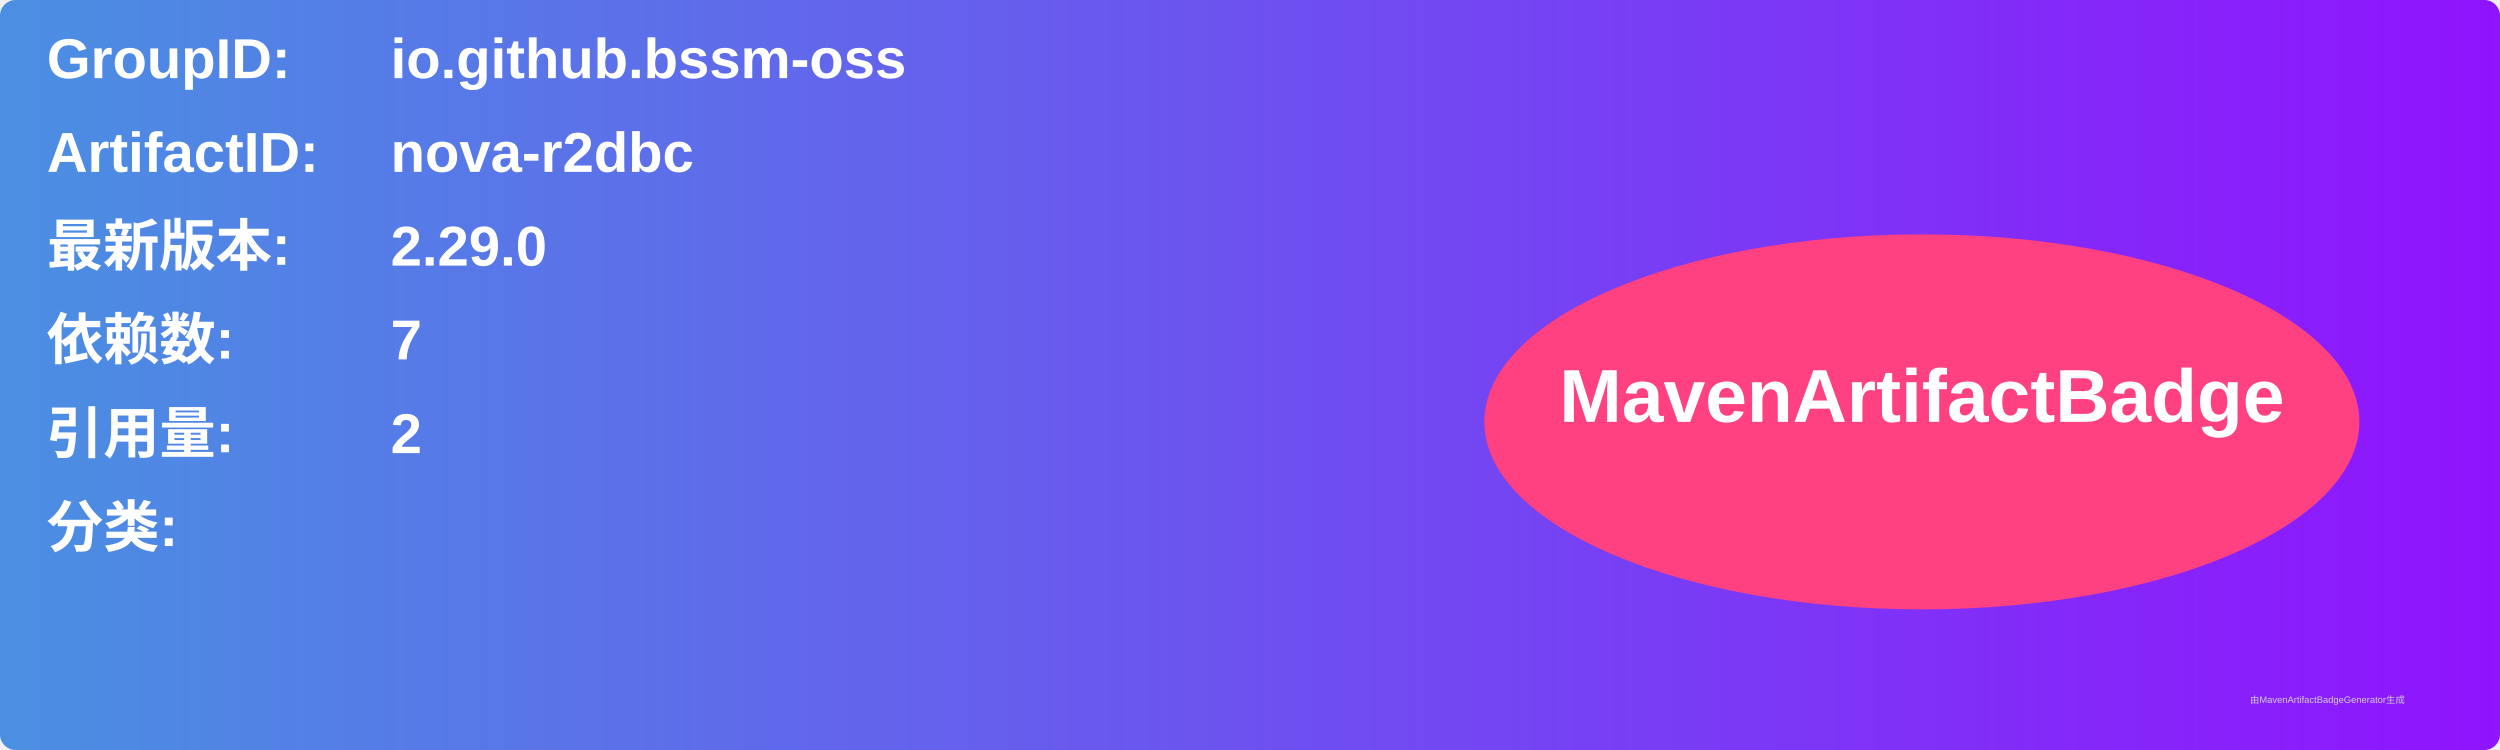
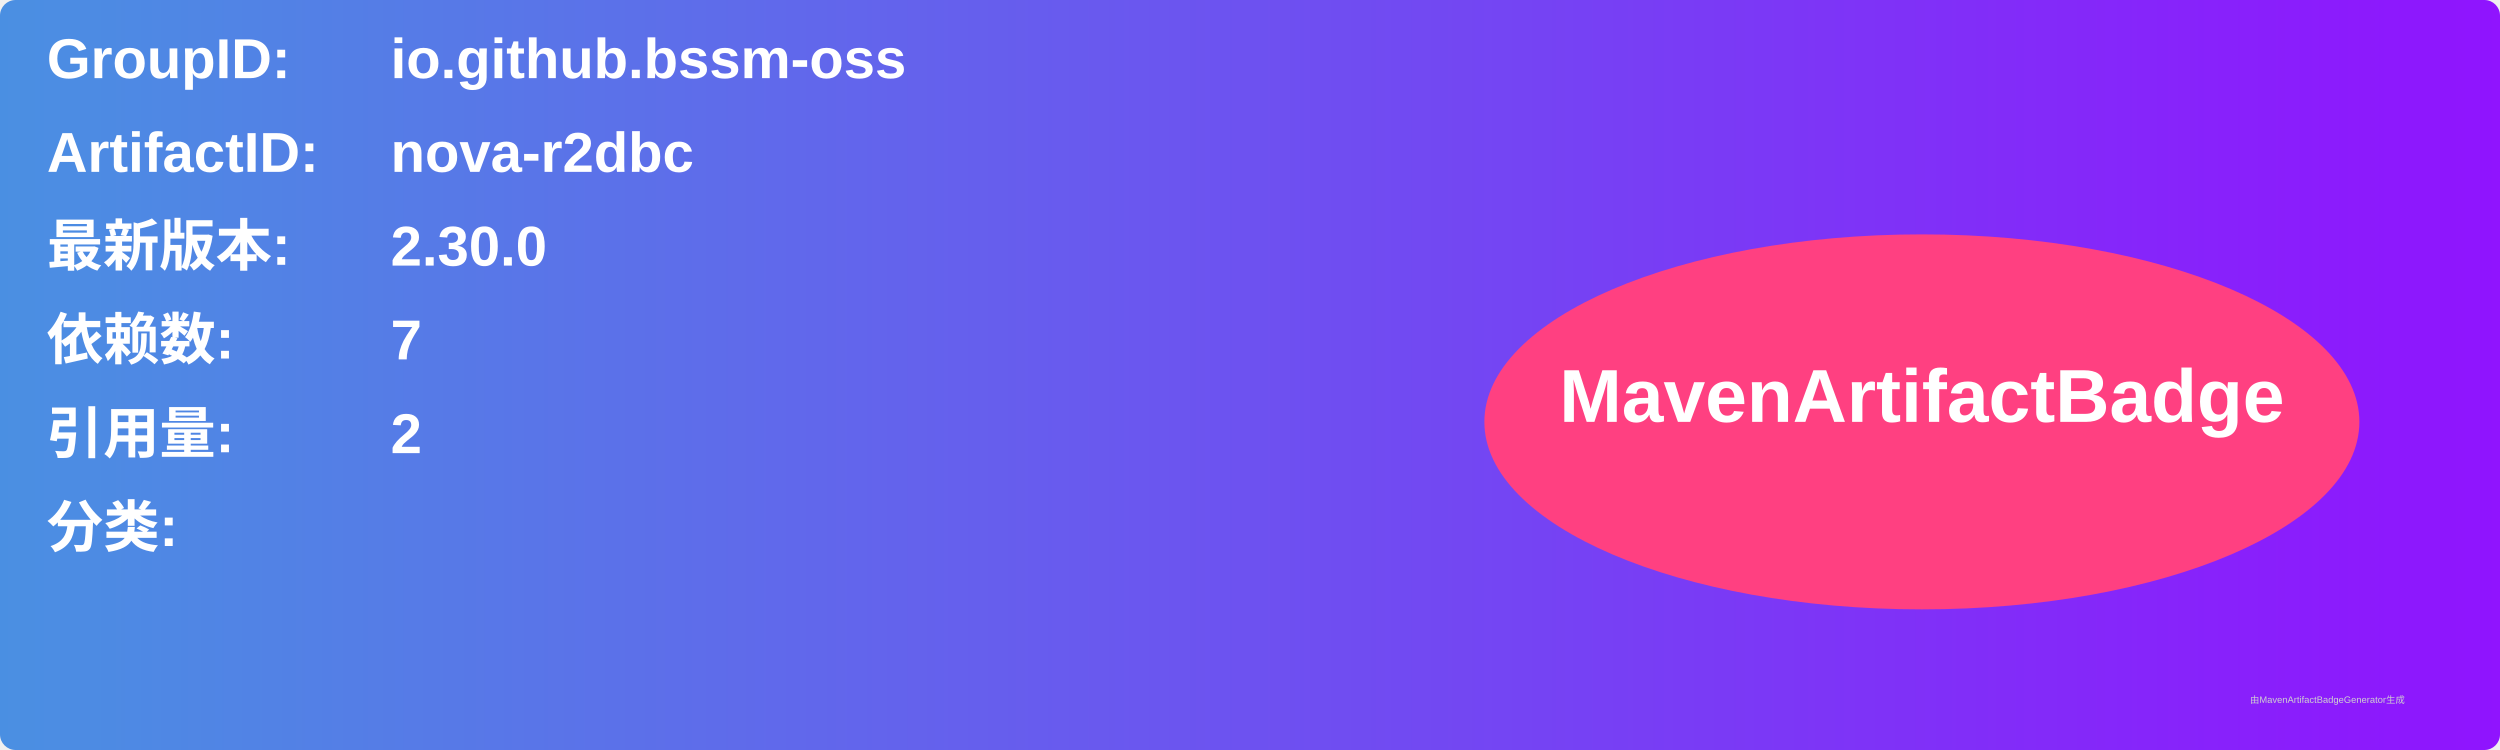
<svg xmlns="http://www.w3.org/2000/svg" width="800" height="240" viewBox="0 0 800 240">
  <linearGradient id="grad" x1="0%" y1="0%" x2="100%" y2="0%">
    <stop offset="0%" stop-color="#4a90e2" />
    <stop offset="100%" stop-color="#9013fe" />
  </linearGradient>
  <rect width="100%" height="100%" rx="5" ry="5" fill="url(#grad)" />
  <g transform="translate(15, 15)">
    <text x="0" y="10" font-family="Arial" font-size="18" fill="white" font-weight="bold" width="260">GroupID:</text>
    <text x="110" y="10" font-family="Arial" font-size="18" fill="white" font-weight="bold" width="460">io.github.bssm-oss</text>
    <text x="0" y="40" font-family="Arial" font-size="18" fill="white" font-weight="bold" width="260">ArtifactID:</text>
    <text x="110" y="40" font-family="Arial" font-size="18" fill="white" font-weight="bold" width="460">nova-r2dbc</text>
    <text x="0" y="70" font-family="Arial" font-size="18" fill="white" font-weight="bold">最新版本:</text>
    <text x="110" y="70" font-family="Arial" font-size="18" fill="white" font-weight="bold">
-       <tspan font-weight="bold">2.29.0</tspan>
+       <tspan font-weight="bold">2.30.0</tspan>
    </text>
    <text x="0" y="100" font-family="Arial" font-size="18" fill="white" font-weight="bold">依赖数: </text>
    <text x="110" y="100" font-family="Arial" font-size="18" fill="white">
      <tspan font-weight="bold">7</tspan>
    </text>
    <text x="0" y="130" font-family="Arial" font-size="18" fill="white" font-weight="bold">引用量: </text>
    <text x="110" y="130" font-family="Arial" font-size="18" fill="white">
      <tspan font-weight="bold">2</tspan>
    </text>
    <text x="0" y="160" font-family="Arial" font-size="18" fill="white" font-weight="bold">分类:</text>
    <text x="10" y="190" font-family="Arial" font-size="10" fill="white">
      <tspan font-weight="bold" />
    </text>
    <ellipse cx="600" cy="120" rx="140" ry="60" fill="#ff4081" />
    <text x="600" y="120" text-anchor="middle" font-family="Arial" font-size="24" fill="white" font-weight="bold">MavenArtifactBadge</text>
  </g>
  <text x="720" y="225" font-family="Arial" font-size="3" fill="#d0d0d0">由MavenArtifactBadgeGenerator生成</text>
</svg>
